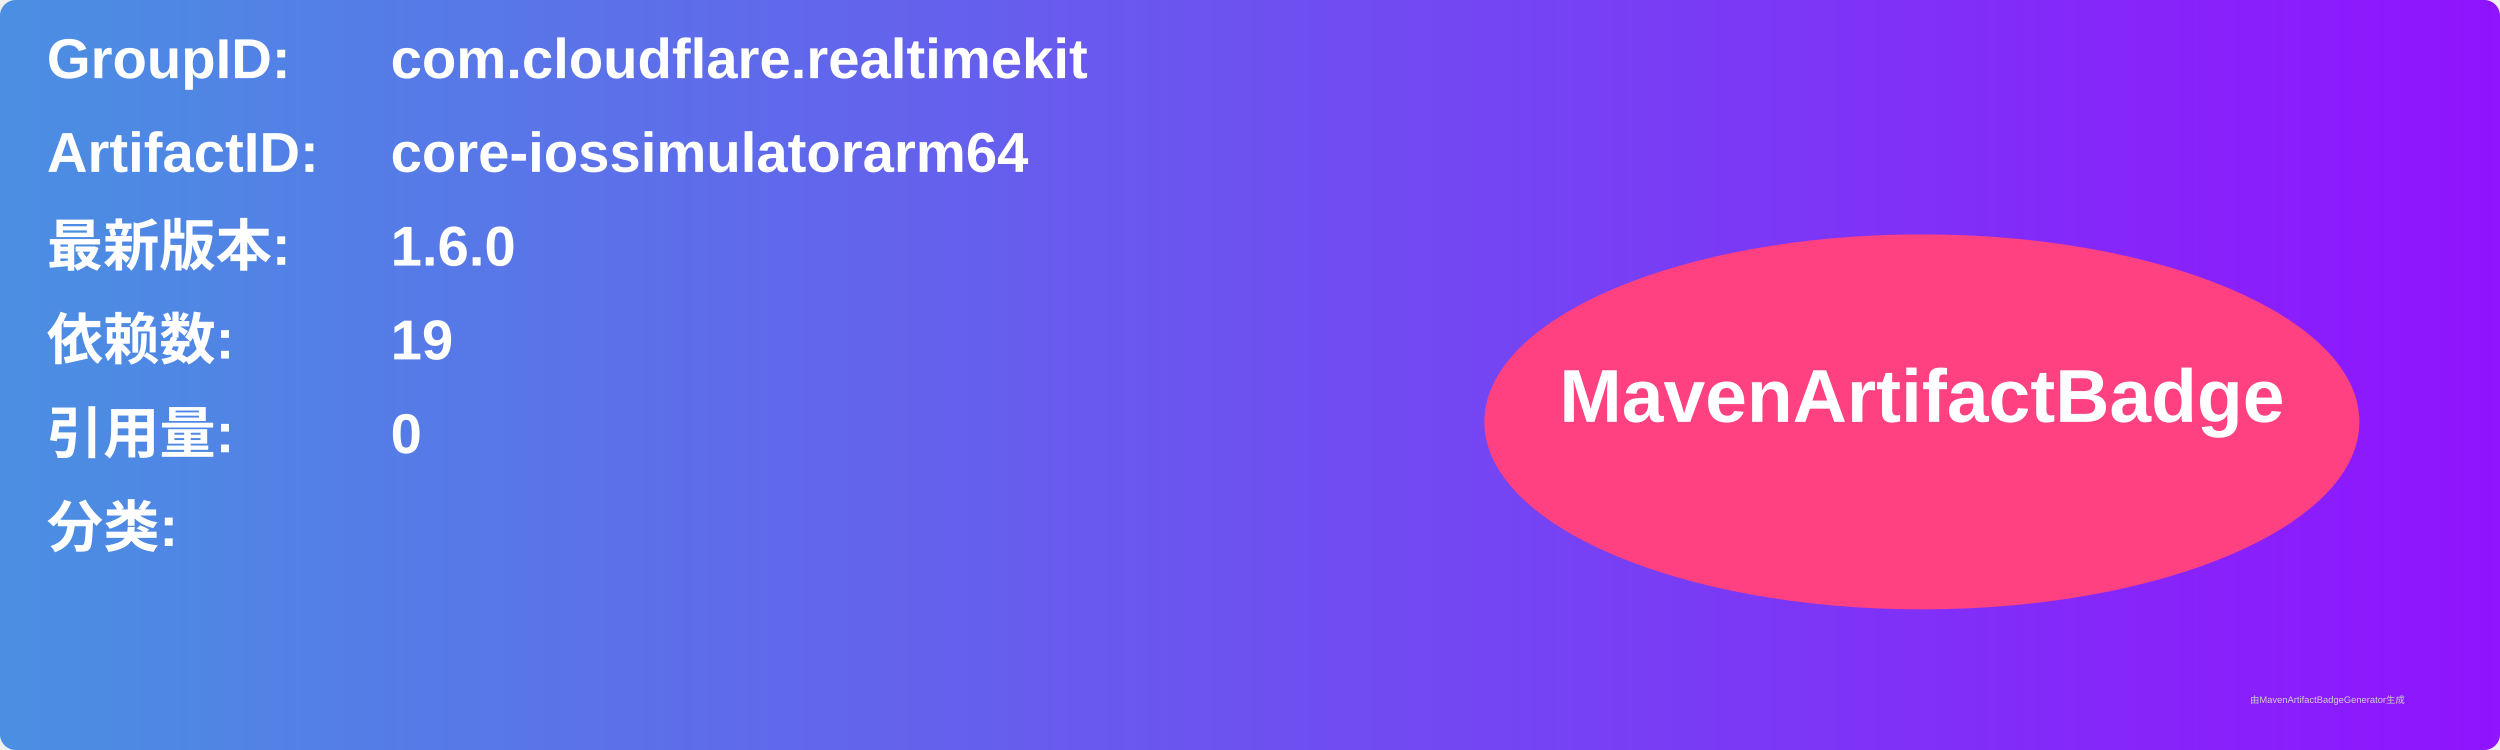
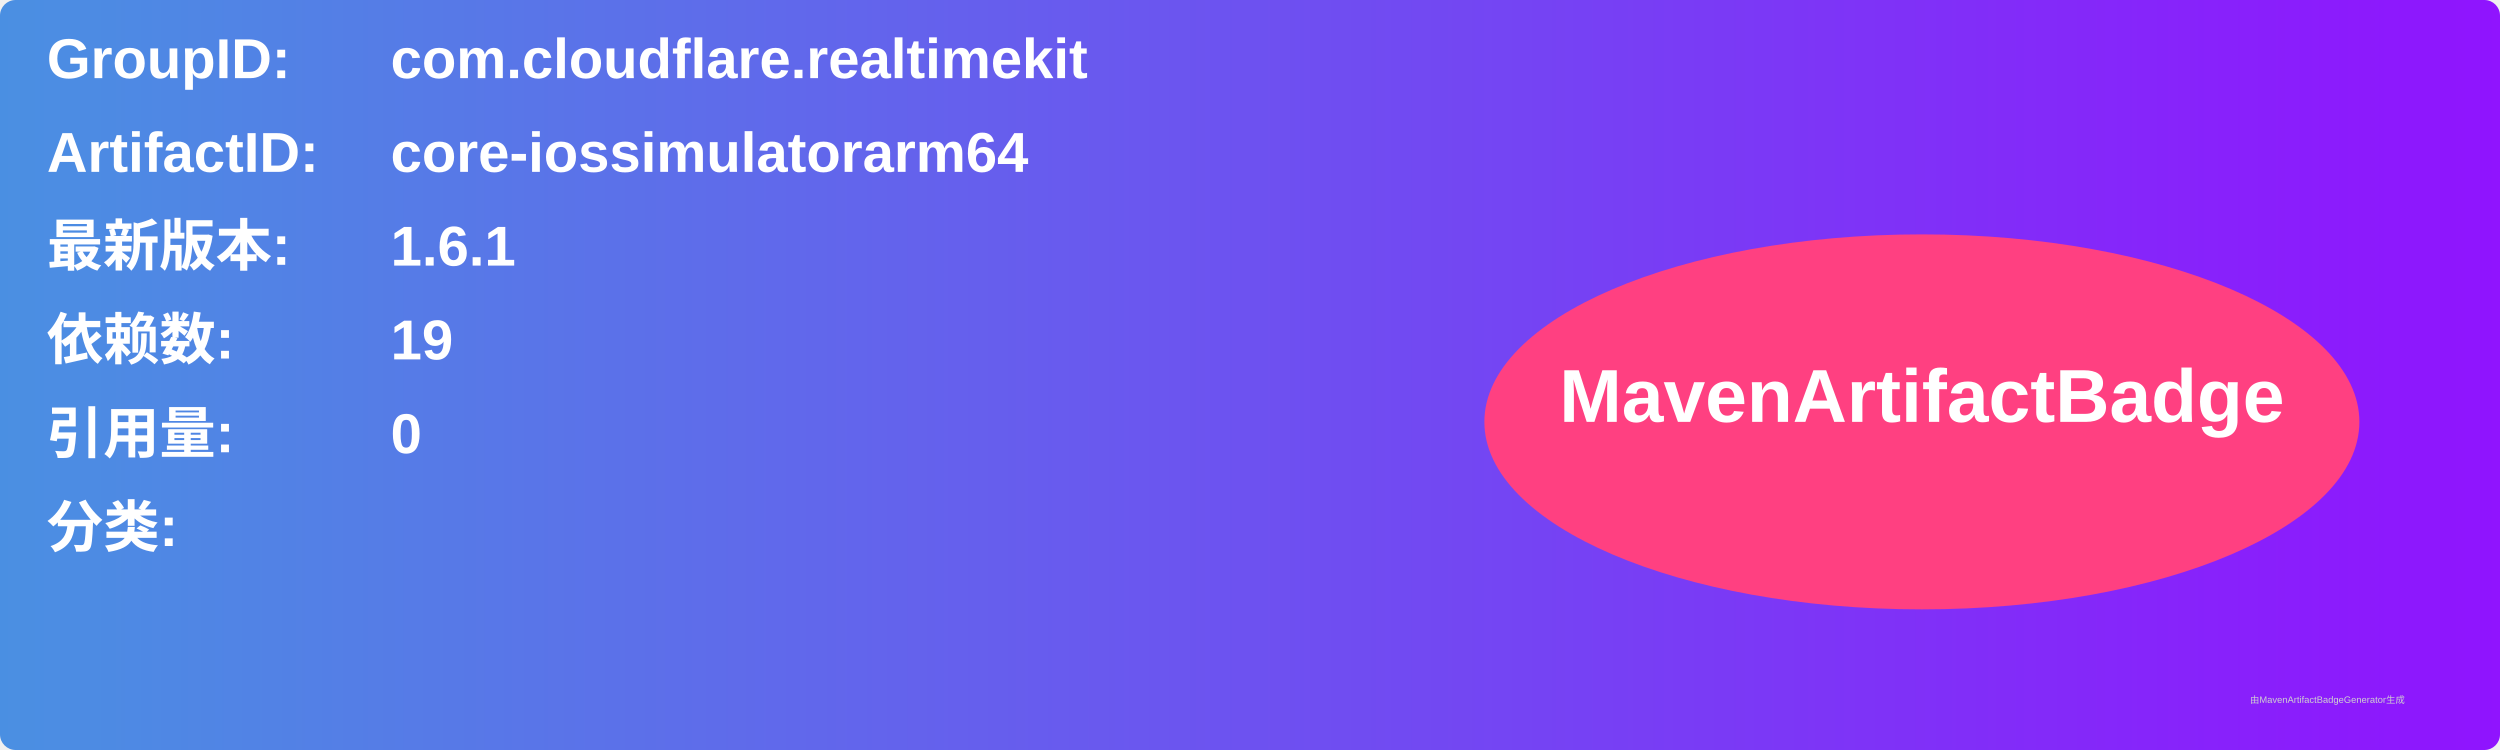
<svg xmlns="http://www.w3.org/2000/svg" width="800" height="240" viewBox="0 0 800 240">
  <linearGradient id="grad" x1="0%" y1="0%" x2="100%" y2="0%">
    <stop offset="0%" stop-color="#4a90e2" />
    <stop offset="100%" stop-color="#9013fe" />
  </linearGradient>
  <rect width="100%" height="100%" rx="5" ry="5" fill="url(#grad)" />
  <g transform="translate(15, 15)">
    <text x="0" y="10" font-family="Arial" font-size="18" fill="white" font-weight="bold" width="260">GroupID:</text>
    <text x="110" y="10" font-family="Arial" font-size="18" fill="white" font-weight="bold" width="460">com.cloudflare.realtimekit</text>
    <text x="0" y="40" font-family="Arial" font-size="18" fill="white" font-weight="bold" width="260">ArtifactID:</text>
    <text x="110" y="40" font-family="Arial" font-size="18" fill="white" font-weight="bold" width="460">core-iossimulatorarm64</text>
    <text x="0" y="70" font-family="Arial" font-size="18" fill="white" font-weight="bold">最新版本:</text>
    <text x="110" y="70" font-family="Arial" font-size="18" fill="white" font-weight="bold">
-       <tspan font-weight="bold">1.6.0</tspan>
+       <tspan font-weight="bold">1.6.1</tspan>
    </text>
    <text x="0" y="100" font-family="Arial" font-size="18" fill="white" font-weight="bold">依赖数: </text>
    <text x="110" y="100" font-family="Arial" font-size="18" fill="white">
      <tspan font-weight="bold">19</tspan>
    </text>
    <text x="0" y="130" font-family="Arial" font-size="18" fill="white" font-weight="bold">引用量: </text>
    <text x="110" y="130" font-family="Arial" font-size="18" fill="white">
      <tspan font-weight="bold">0</tspan>
    </text>
    <text x="0" y="160" font-family="Arial" font-size="18" fill="white" font-weight="bold">分类:</text>
    <text x="10" y="190" font-family="Arial" font-size="10" fill="white">
      <tspan font-weight="bold" />
    </text>
    <ellipse cx="600" cy="120" rx="140" ry="60" fill="#ff4081" />
    <text x="600" y="120" text-anchor="middle" font-family="Arial" font-size="24" fill="white" font-weight="bold">MavenArtifactBadge</text>
  </g>
  <text x="720" y="225" font-family="Arial" font-size="3" fill="#d0d0d0">由MavenArtifactBadgeGenerator生成</text>
</svg>
